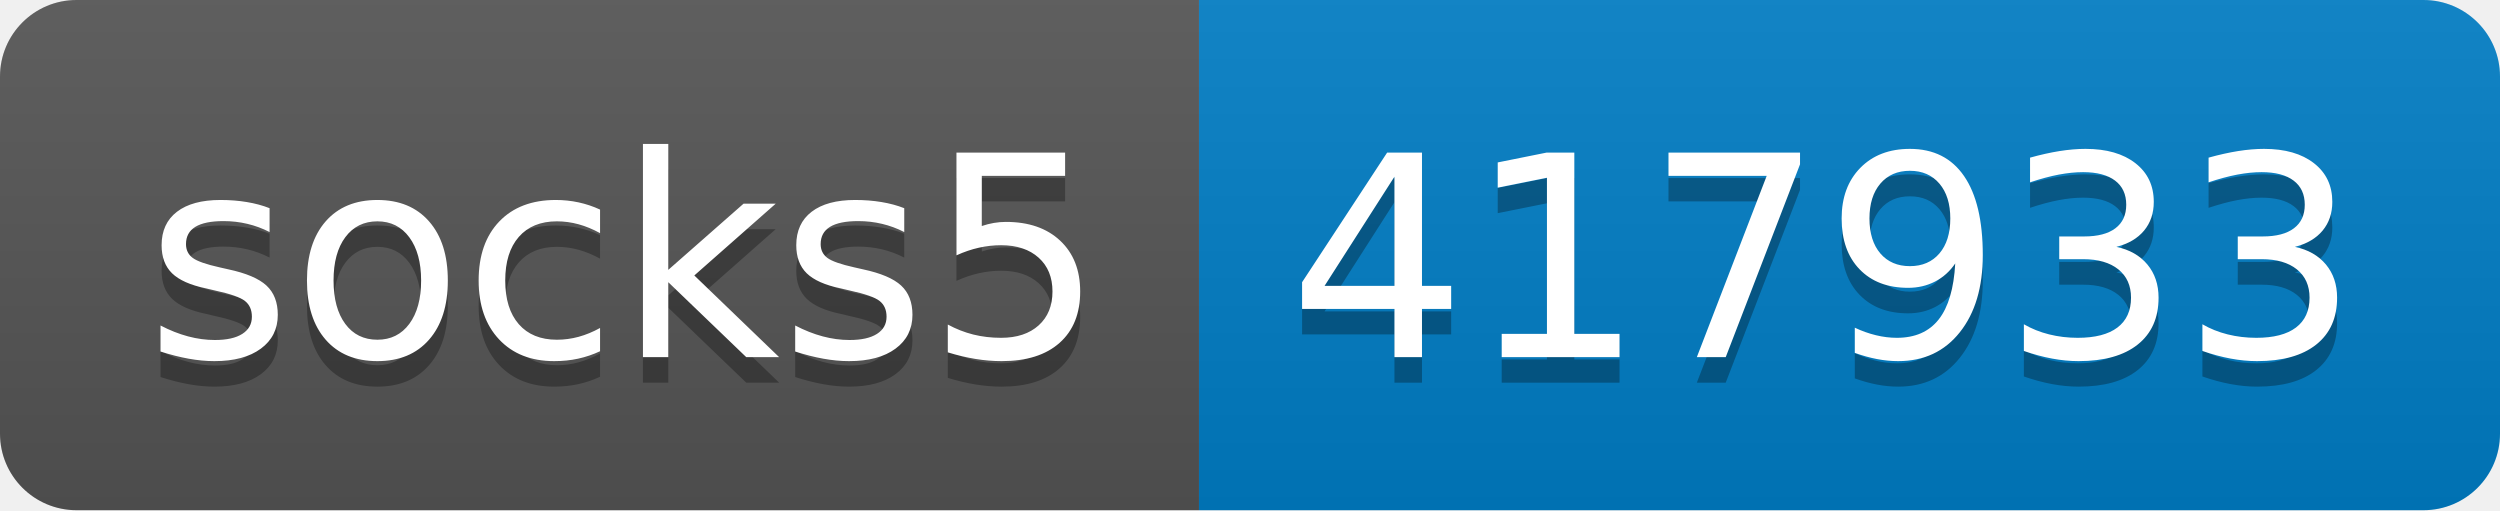
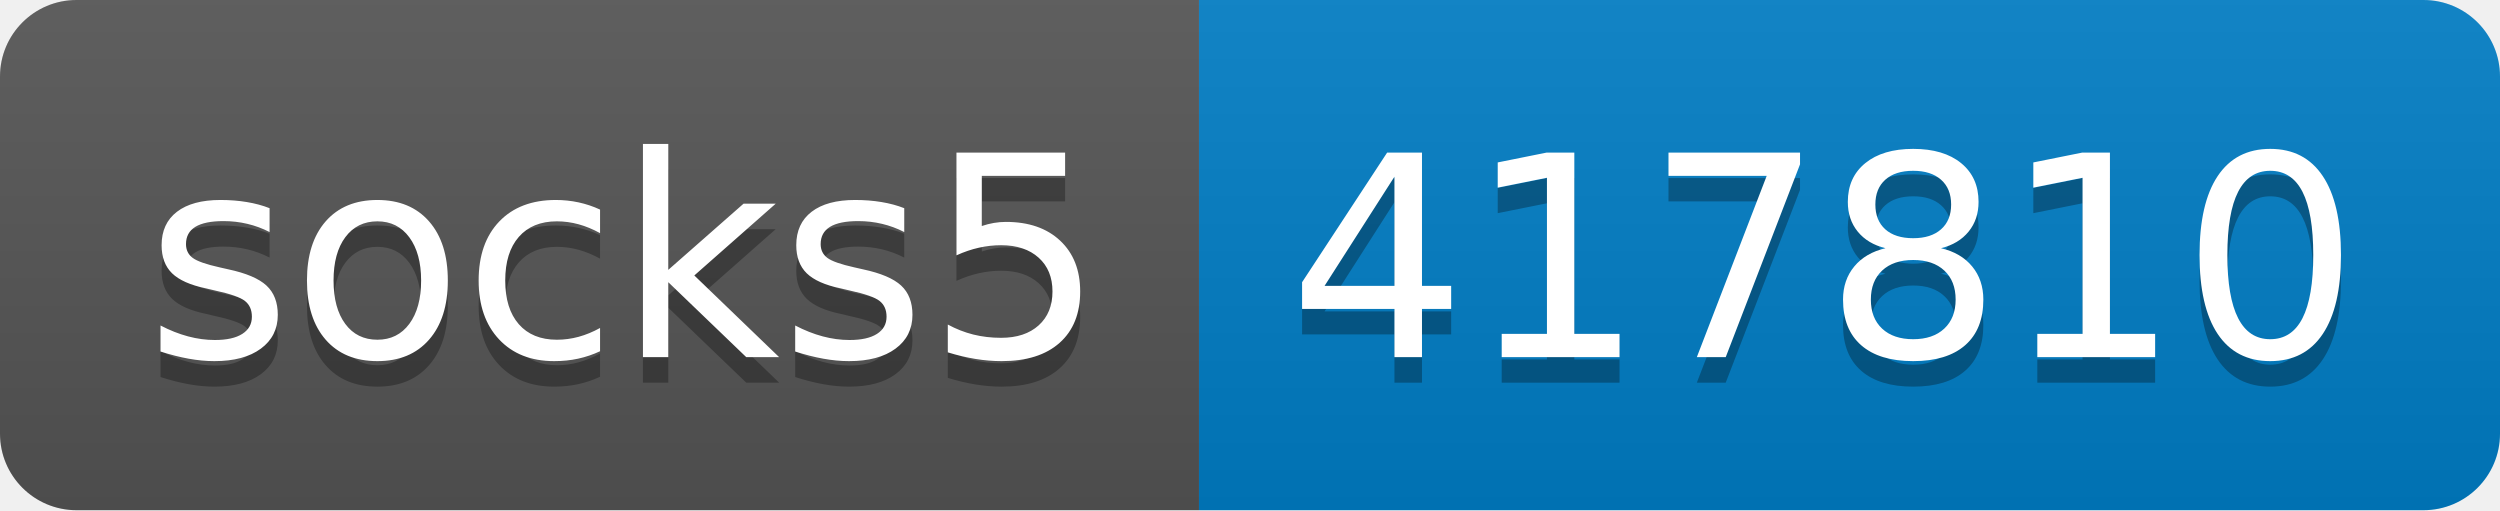
- <svg xmlns="http://www.w3.org/2000/svg" width="98" height="20" role="img" aria-label="socks5: 417933">
+ <svg xmlns="http://www.w3.org/2000/svg" width="98" height="20" role="img" aria-label="socks5: 417810">
  <linearGradient id="s" x2="0" y2="100%">
    <stop offset="0" stop-color="#bbb" stop-opacity=".1" />
    <stop offset="1" stop-opacity=".1" />
  </linearGradient>
  <clipPath id="r">
    <rect width="98" height="20" rx="3" fill="#fff" />
  </clipPath>
  <g clip-path="url(#r)">
    <rect width="47" height="20" fill="#555" />
    <rect x="47" width="51" height="20" fill="#007ec6" />
    <rect width="98" height="20" fill="url(#s)" />
  </g>
  <g fill="#fff" text-anchor="middle" font-family="Verdana,Geneva,DejaVu Sans,sans-serif" text-rendering="geometricPrecision" font-size="110">
    <text aria-hidden="true" x="245" y="150" fill="#010101" fill-opacity=".3" transform="scale(.1)" textLength="370">socks5</text>
    <text x="245" y="140" transform="scale(.1)" fill="#fff" textLength="370">socks5</text>
-     <text aria-hidden="true" x="715" y="150" fill="#010101" fill-opacity=".3" transform="scale(.1)" textLength="410">417933</text>
-     <text x="715" y="140" transform="scale(.1)" fill="#fff" textLength="410">417933</text>
+     <text aria-hidden="true" x="715" y="150" fill="#010101" fill-opacity=".3" transform="scale(.1)" textLength="410">417810</text>
+     <text x="715" y="140" transform="scale(.1)" fill="#fff" textLength="410">417810</text>
  </g>
</svg>
